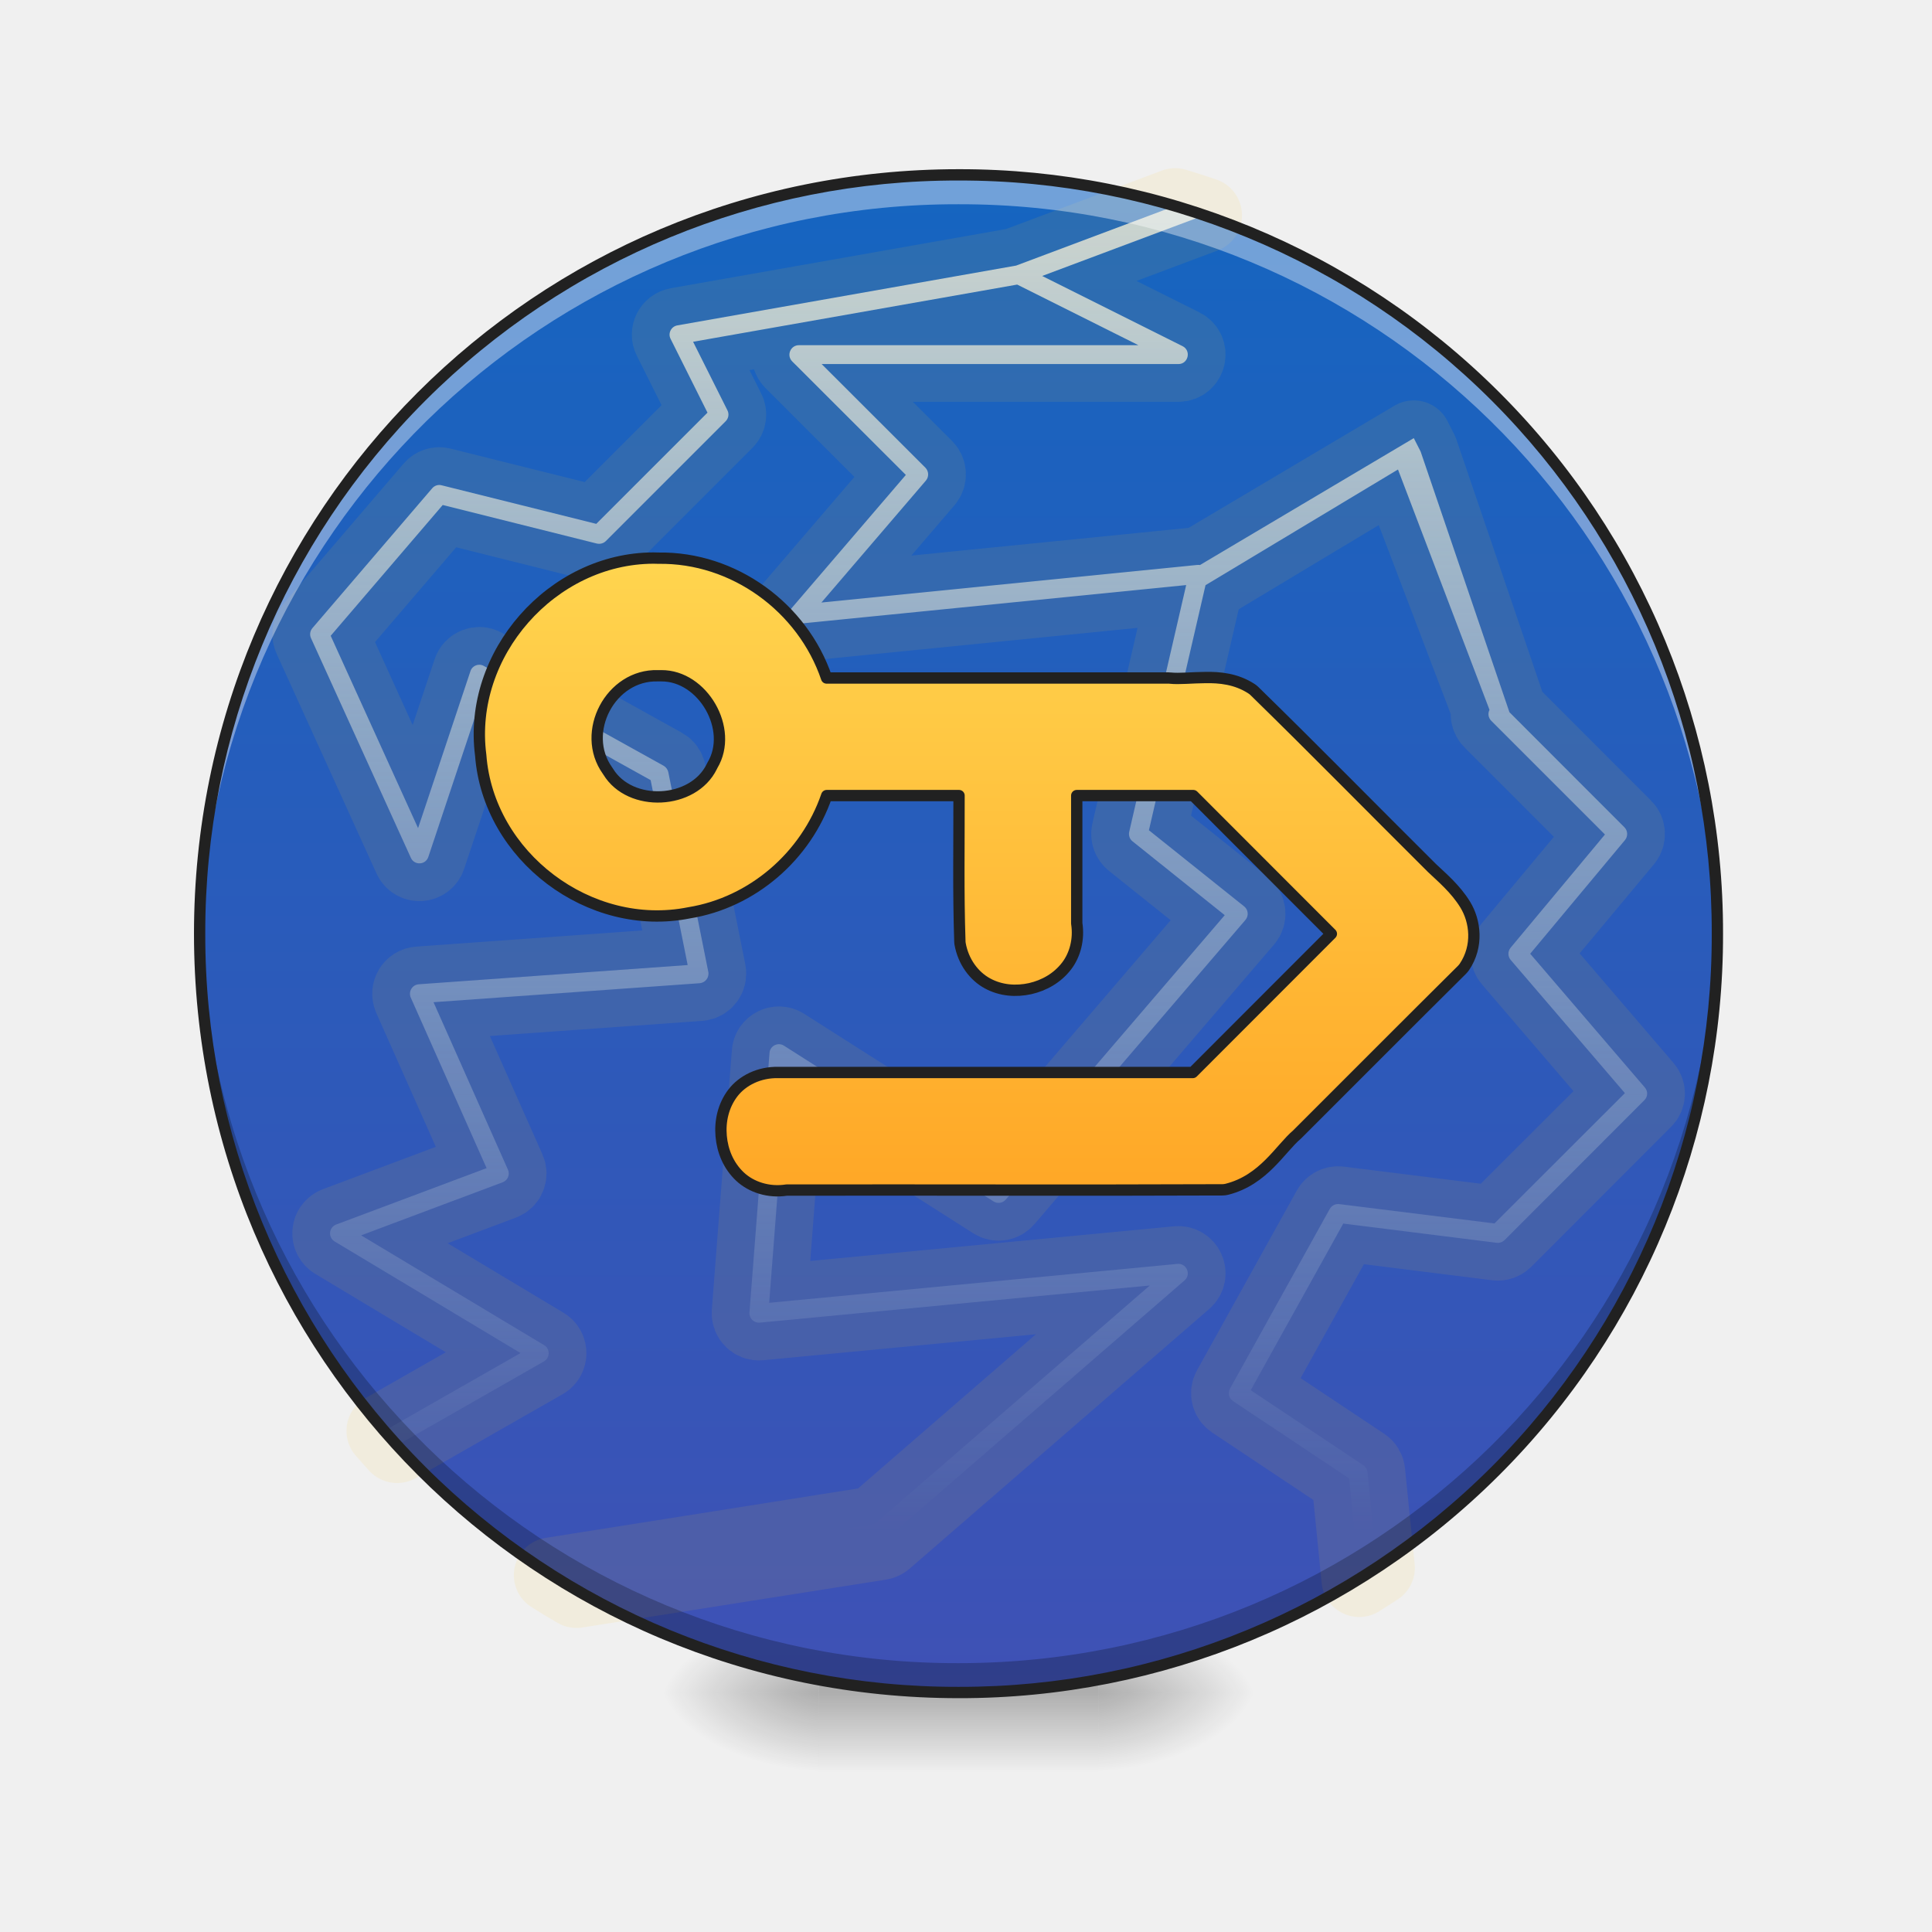
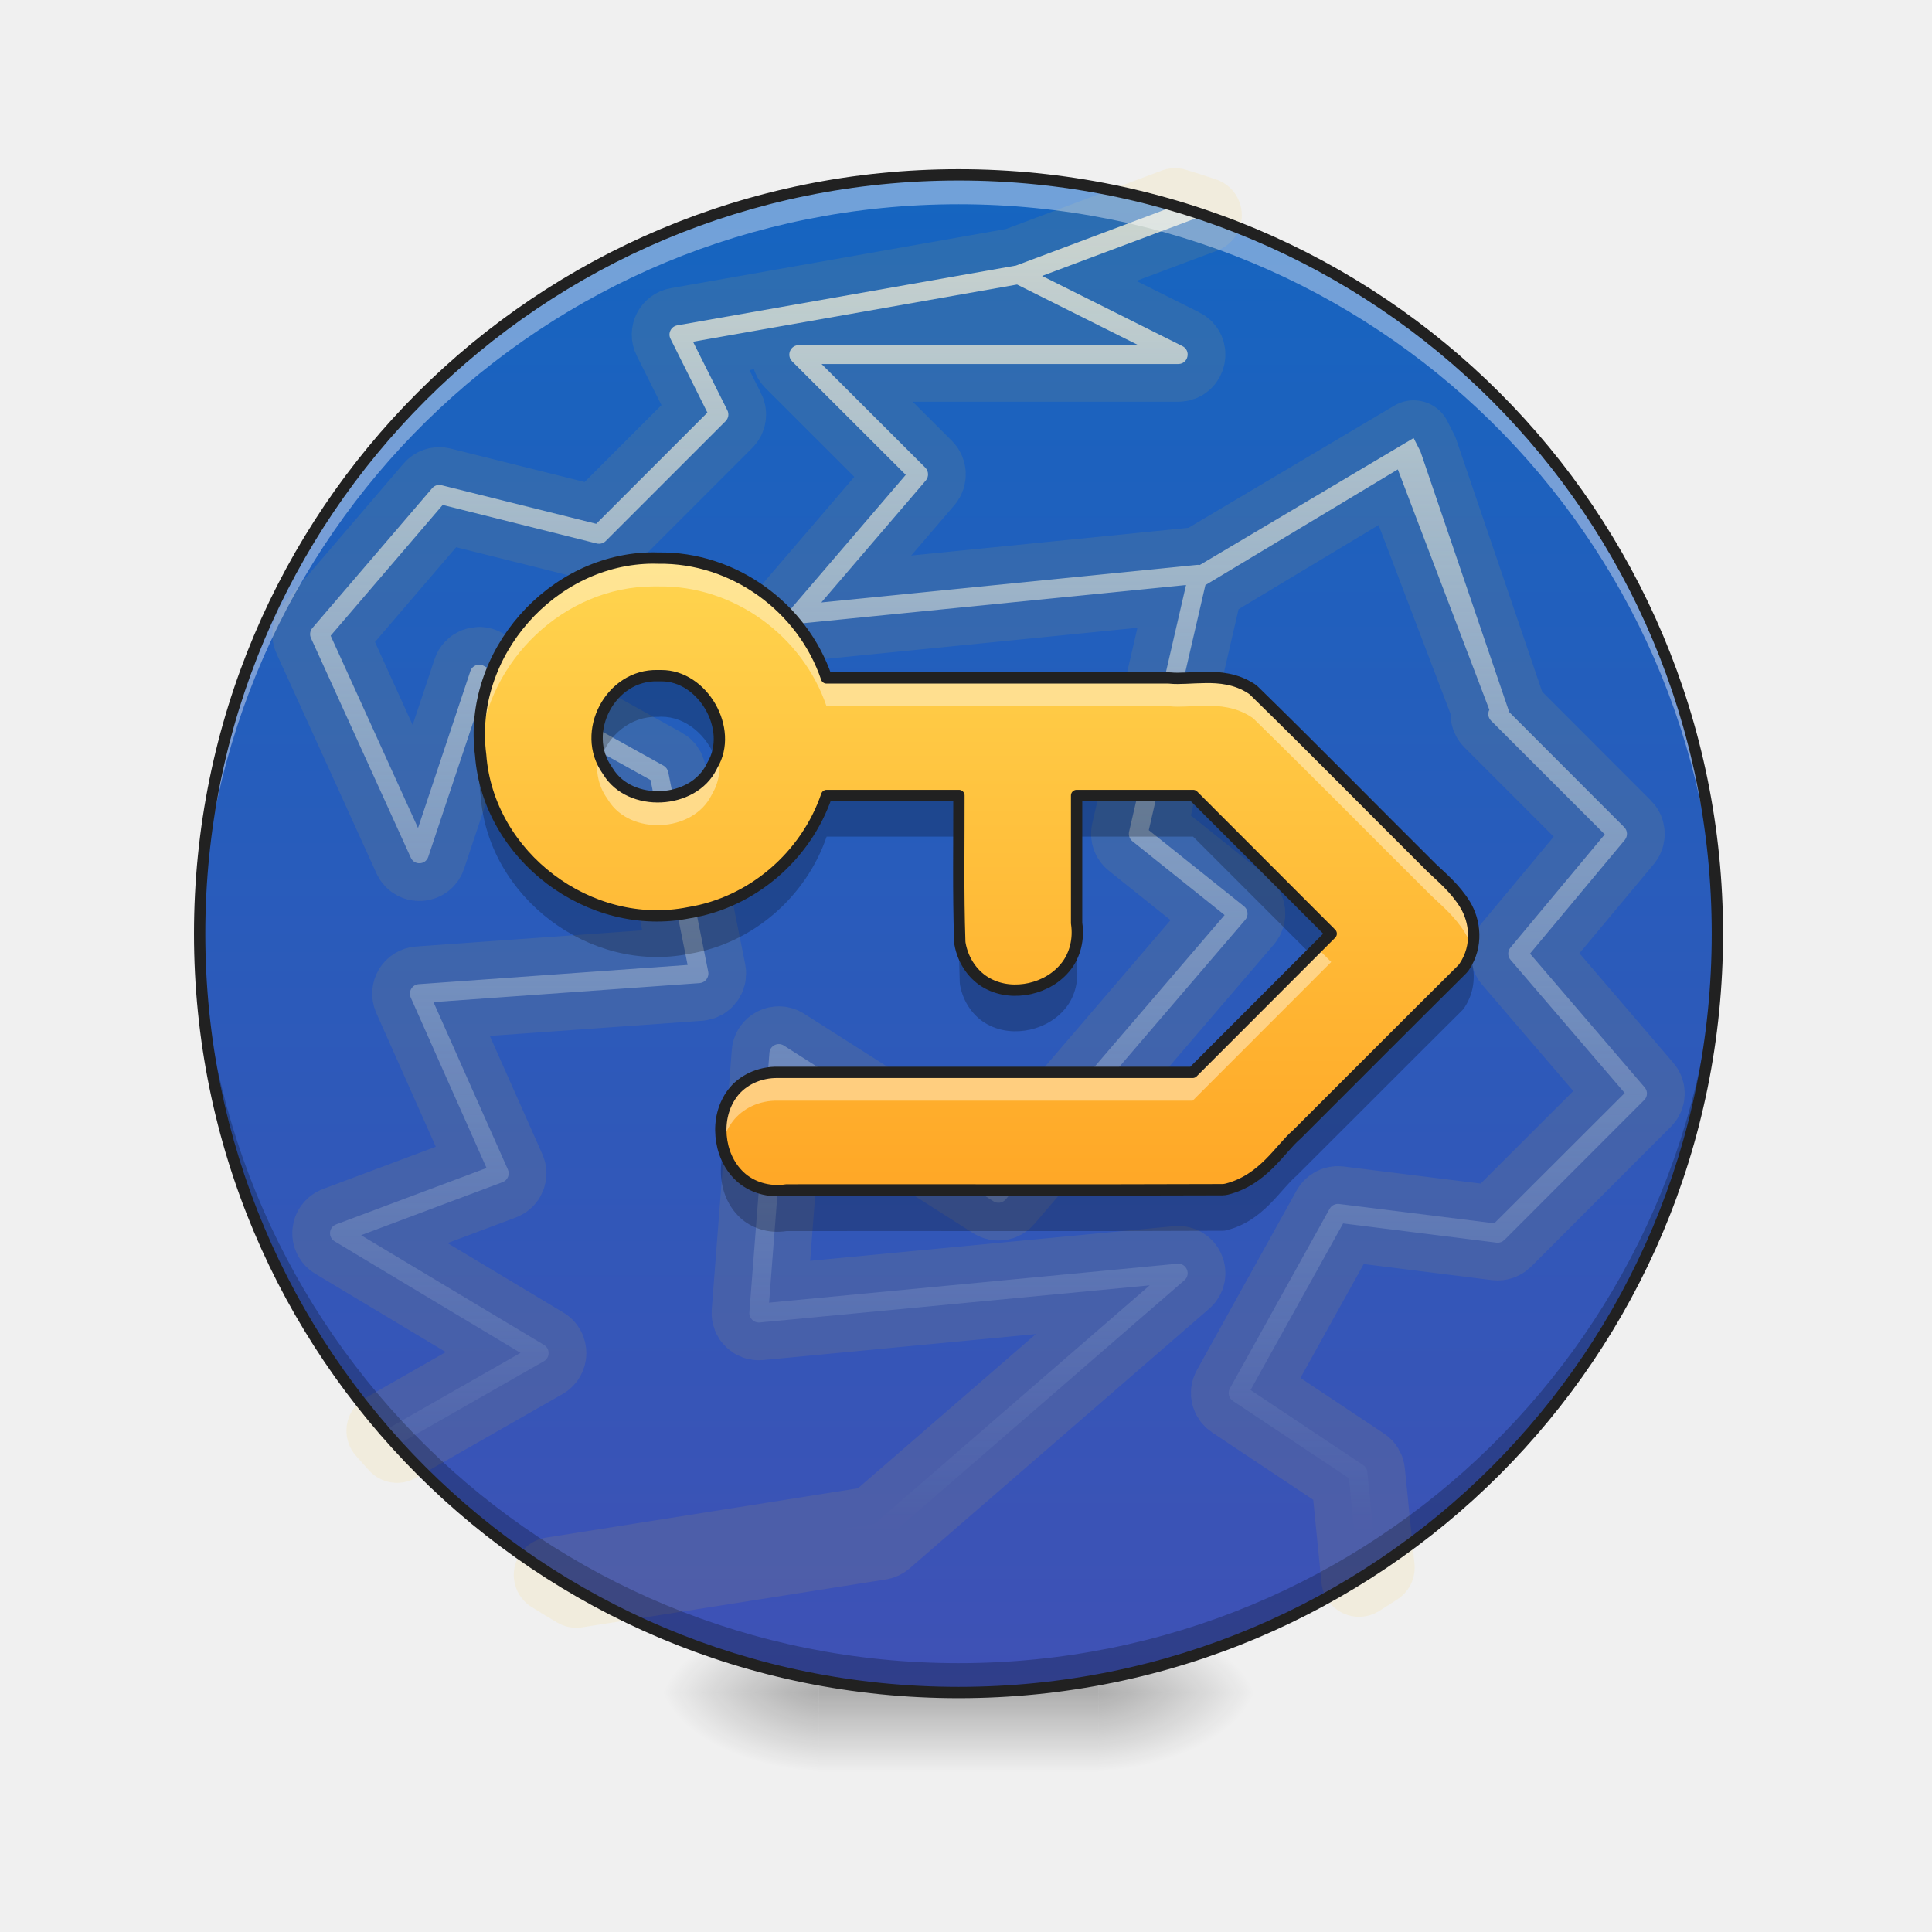
- <svg xmlns="http://www.w3.org/2000/svg" width="64pt" height="64pt" viewBox="0 0 64 64">
+ <svg xmlns="http://www.w3.org/2000/svg" width="64px" height="64px" viewBox="0 0 64 64" version="1.1">
  <defs>
-     <radialGradient id="a" gradientUnits="userSpaceOnUse" cx="450.909" cy="189.579" fx="450.909" fy="189.579" r="21.167" gradientTransform="matrix(0 -.15626 -.28128 0 89.046 127.19)">
-       <stop offset="0" stop-opacity=".314" />
-       <stop offset=".222" stop-opacity=".275" />
-       <stop offset="1" stop-opacity="0" />
+     <radialGradient id="radial0" gradientUnits="userSpaceOnUse" cx="450.909" cy="189.579" fx="450.909" fy="189.579" r="21.167" gradientTransform="matrix(0.000000348341,-0.156265,-0.281277,-0.000000203077,89.0463,127.1907)">
+       <stop offset="0" style="stop-color:rgb(0%,0%,0%);stop-opacity:0.314;" />
+       <stop offset="0.222" style="stop-color:rgb(0%,0%,0%);stop-opacity:0.275;" />
+       <stop offset="1" style="stop-color:rgb(0%,0%,0%);stop-opacity:0;" />
    </radialGradient>
-     <radialGradient id="b" gradientUnits="userSpaceOnUse" cx="450.909" cy="189.579" fx="450.909" fy="189.579" r="21.167" gradientTransform="matrix(0 .15626 .28128 0 -25.54 -15.055)">
-       <stop offset="0" stop-opacity=".314" />
-       <stop offset=".222" stop-opacity=".275" />
-       <stop offset="1" stop-opacity="0" />
+     <radialGradient id="radial1" gradientUnits="userSpaceOnUse" cx="450.909" cy="189.579" fx="450.909" fy="189.579" r="21.167" gradientTransform="matrix(-0.000000348341,0.156265,0.281277,0.000000203077,-25.54024,-15.05496)">
+       <stop offset="0" style="stop-color:rgb(0%,0%,0%);stop-opacity:0.314;" />
+       <stop offset="0.222" style="stop-color:rgb(0%,0%,0%);stop-opacity:0.275;" />
+       <stop offset="1" style="stop-color:rgb(0%,0%,0%);stop-opacity:0;" />
    </radialGradient>
-     <radialGradient id="c" gradientUnits="userSpaceOnUse" cx="450.909" cy="189.579" fx="450.909" fy="189.579" r="21.167" gradientTransform="matrix(0 -.15626 .28128 0 -25.54 127.19)">
-       <stop offset="0" stop-opacity=".314" />
-       <stop offset=".222" stop-opacity=".275" />
-       <stop offset="1" stop-opacity="0" />
+     <radialGradient id="radial2" gradientUnits="userSpaceOnUse" cx="450.909" cy="189.579" fx="450.909" fy="189.579" r="21.167" gradientTransform="matrix(-0.000000348341,-0.156265,0.281277,-0.000000203077,-25.54024,127.1907)">
+       <stop offset="0" style="stop-color:rgb(0%,0%,0%);stop-opacity:0.314;" />
+       <stop offset="0.222" style="stop-color:rgb(0%,0%,0%);stop-opacity:0.275;" />
+       <stop offset="1" style="stop-color:rgb(0%,0%,0%);stop-opacity:0;" />
    </radialGradient>
-     <radialGradient id="d" gradientUnits="userSpaceOnUse" cx="450.909" cy="189.579" fx="450.909" fy="189.579" r="21.167" gradientTransform="matrix(0 .15626 -.28128 0 89.046 -15.055)">
-       <stop offset="0" stop-opacity=".314" />
-       <stop offset=".222" stop-opacity=".275" />
-       <stop offset="1" stop-opacity="0" />
+     <radialGradient id="radial3" gradientUnits="userSpaceOnUse" cx="450.909" cy="189.579" fx="450.909" fy="189.579" r="21.167" gradientTransform="matrix(0.000000348341,0.156265,-0.281277,0.000000203077,89.0463,-15.05496)">
+       <stop offset="0" style="stop-color:rgb(0%,0%,0%);stop-opacity:0.314;" />
+       <stop offset="0.222" style="stop-color:rgb(0%,0%,0%);stop-opacity:0.275;" />
+       <stop offset="1" style="stop-color:rgb(0%,0%,0%);stop-opacity:0;" />
    </radialGradient>
-     <linearGradient id="e" gradientUnits="userSpaceOnUse" x1="255.323" y1="233.5" x2="255.323" y2="254.667" gradientTransform="matrix(.02672 0 0 .12501 24.93 26.878)">
-       <stop offset="0" stop-opacity=".275" />
-       <stop offset="1" stop-opacity="0" />
+     <linearGradient id="linear0" gradientUnits="userSpaceOnUse" x1="255.323" y1="233.5" x2="255.323" y2="254.667" gradientTransform="matrix(0.0267201,0,0,0.125012,24.93077,26.87757)">
+       <stop offset="0" style="stop-color:rgb(0%,0%,0%);stop-opacity:0.275;" />
+       <stop offset="1" style="stop-color:rgb(0%,0%,0%);stop-opacity:0;" />
    </linearGradient>
-     <linearGradient id="f" gradientUnits="userSpaceOnUse" x1="254" y1="233.5" x2="254" y2="-168.667" gradientTransform="translate(0 26.878) scale(.12501)">
-       <stop offset="0" stop-color="#3f51b5" />
-       <stop offset="1" stop-color="#1565c0" />
+     <linearGradient id="linear1" gradientUnits="userSpaceOnUse" x1="254" y1="233.5" x2="254" y2="-168.667" gradientTransform="matrix(0.125012,0,0,0.125012,-0.00000118649,26.87757)">
+       <stop offset="0" style="stop-color:rgb(24.706%,31.765%,70.98%);stop-opacity:1;" />
+       <stop offset="1" style="stop-color:rgb(8.235%,39.608%,75.294%);stop-opacity:1;" />
    </linearGradient>
-     <linearGradient id="g" gradientUnits="userSpaceOnUse" x1="960" y1="1535.118" x2="960" y2="175.118">
-       <stop offset="0" stop-color="#d1e9fd" stop-opacity="0" />
-       <stop offset="1" stop-color="#fffaea" stop-opacity=".784" />
+     <linearGradient id="linear2" gradientUnits="userSpaceOnUse" x1="960" y1="1535.118" x2="960" y2="175.118" gradientTransform="matrix(1,0,0,1,0,0)">
+       <stop offset="0" style="stop-color:rgb(81.961%,91.373%,99.216%);stop-opacity:0;" />
+       <stop offset="1" style="stop-color:rgb(100%,98.039%,91.765%);stop-opacity:0.784;" />
    </linearGradient>
-     <linearGradient id="h" gradientUnits="userSpaceOnUse" x1="254" y1="101.208" x2="254" y2="-68.125" gradientTransform="matrix(3.77953 0 0 3.77953 0 812.598)">
-       <stop offset="0" stop-color="#ffa726" />
-       <stop offset="1" stop-color="#ffd54f" />
+     <linearGradient id="linear3" gradientUnits="userSpaceOnUse" x1="254" y1="101.208" x2="254" y2="-68.125" gradientTransform="matrix(0.125012,0,0,0.125012,0,26.87757)">
+       <stop offset="0" style="stop-color:rgb(100%,65.49%,14.902%);stop-opacity:1;" />
+       <stop offset="1" style="stop-color:rgb(100%,83.529%,30.98%);stop-opacity:1;" />
    </linearGradient>
  </defs>
-   <path d="M36.383 56.066h5.293v-2.644h-5.293zm0 0" fill="url(#a)" />
-   <path d="M27.121 56.066h-5.289v2.649h5.29zm0 0" fill="url(#b)" />
-   <path d="M27.121 56.066h-5.289v-2.644h5.29zm0 0" fill="url(#c)" />
-   <path d="M36.383 56.066h5.293v2.649h-5.293zm0 0" fill="url(#d)" />
-   <path d="M27.121 55.406h9.262v3.309H27.12zm0 0" fill="url(#e)" />
-   <path d="M31.754 5.793c13.883 0 25.137 11.254 25.137 25.137 0 13.883-11.254 25.136-25.137 25.136-13.883 0-25.14-11.254-25.14-25.136 0-13.883 11.257-25.137 25.14-25.137zm0 0" fill="url(#f)" />
-   <path d="M1176.738 206.2l-159.197 59.759-339.18 59.876c-6.26 1.063-9.685 7.913-6.85 13.463l36.965 73.93-111.368 111.368-154.827-38.619c-3.425-.945-7.086.236-9.448 2.953L312.844 628.995c-2.362 2.716-2.952 6.732-1.417 10.038l100.03 220.019c3.543 7.794 14.762 7.204 17.478-.945l56.452-169.236 166.165 92.354 37.083 185.179-269.266 19.25c-6.613.472-10.628 7.322-8.03 13.345l75.937 170.771-150.576 56.452c-7.44 2.834-8.385 12.872-1.535 17.006l186.124 111.721-136.523 77.946c4.252 4.842 8.504 9.684 12.873 14.408l147.033-83.969c6.26-3.543 6.378-12.636.237-16.297l-183.29-109.95 141.719-53.145c5.078-1.89 7.558-7.676 5.314-12.636l-74.52-167.701 266.55-19.014c5.668-.472 9.683-5.787 8.62-11.337l-40.035-199.942c-.59-2.716-2.244-5.078-4.724-6.495L484.56 666.905c-5.196-2.953-11.692-.354-13.463 5.196l-52.436 157.19-87.512-192.62L443.344 505.7l154.355 38.618c3.189.709 6.613-.118 8.975-2.48L726.663 421.85c2.952-2.953 3.661-7.323 1.771-10.984l-34.366-68.615 324.536-57.278 121.405 60.703H800.002c-8.385 0-12.636 10.156-6.731 16.18l113.847 113.729-114.32 133.333c-5.55 6.496-.354 16.416 8.15 15.59l386.891-38.619-57.041 247.063c-.827 3.543.472 7.322 3.306 9.566l92.354 73.93-228.286 266.313-213.05-135.577c-6.023-3.898-14.054.118-14.526 7.204l-20.077 260.053c-.354 5.787 4.488 10.63 10.393 10.039l390.553-37.201-275.643 238.914-323.473 51.137a665.663 665.663 0 0 0 24.919 15.116l304.223-47.948c1.771-.354 3.306-1.063 4.724-2.244l299.971-260.054c6.968-6.023 2.008-17.36-7.086-16.533l-408.859 38.972 17.951-233.127 206.674 131.562c4.015 2.598 9.211 1.772 12.282-1.771l239.977-280.013c3.543-4.133 2.953-10.275-1.18-13.581l-95.425-76.292 56.688-245.41 192.737-115.855 91.645 240.686c-1.89 3.66-1.181 8.03 1.771 10.983l113.848 113.847-94.48 113.375a9.48 9.48 0 0 0 .119 12.283l114.32 133.333-130.618 130.5-155.418-19.369c-3.78-.472-7.558 1.418-9.448 4.724l-99.912 179.983c-2.48 4.37-1.063 9.802 2.953 12.519l116.327 77.473 10.039 100.974c6.023-3.779 12.046-7.558 17.95-11.455l-9.684-95.779c-.236-2.834-1.771-5.432-4.133-6.967l-112.784-75.111 92.707-166.874 153.647 19.25c2.952.354 5.787-.709 7.913-2.716l139.947-140.066c3.543-3.425 3.779-8.975.472-12.754l-114.792-133.925 94.952-113.847c3.07-3.78 2.834-9.33-.59-12.755L1511.548 713.2l-88.929-261-6.85-13.462-214.113 127.074c-.59-.118-1.3-.118-1.89-.118-.59 0-1.063 0-1.653.118l-375.555 37.556 104.636-122.115c3.189-3.779 2.952-9.33-.472-12.873L822.795 364.572h357.25c9.92 0 13.109-13.464 4.133-17.952l-140.537-70.268 162.268-60.821c-9.566-3.307-19.369-6.378-29.17-9.33zm0 0" transform="scale(.03308)" fill="url(#g)" stroke-width="75.591" stroke-linecap="round" stroke-linejoin="round" stroke="#ffca28" stroke-opacity=".09" />
-   <path d="M31.754 5.793A25.085 25.085 0 0 0 6.614 30.93c0 .164.003.324.007.488A25.079 25.079 0 0 1 31.754 6.766a25.081 25.081 0 0 1 25.133 24.652c.004-.164.004-.324.004-.488A25.082 25.082 0 0 0 31.754 5.793zm0 0" fill="#fff" fill-opacity=".392" />
-   <path d="M31.754 56.066A25.085 25.085 0 0 1 6.62 30.446a25.078 25.078 0 0 0 25.133 24.648c13.762 0 24.875-10.95 25.133-24.649a25.082 25.082 0 0 1-25.133 25.621zm0 0" fill-opacity=".235" />
-   <path d="M31.754 5.605c-14.027 0-25.328 11.297-25.328 25.325 0 14.027 11.3 25.324 25.328 25.324A25.272 25.272 0 0 0 57.078 30.93 25.272 25.272 0 0 0 31.754 5.605zm0 .375a24.892 24.892 0 0 1 24.95 24.95 24.892 24.892 0 0 1-24.95 24.949A24.892 24.892 0 0 1 6.8 30.929 24.892 24.892 0 0 1 31.754 5.98zm0 0" fill="#212121" />
-   <path d="M654.386 558.844c-101.565.236-186.242 96.133-173.015 197.344 7.559 101.329 109.242 177.857 208.681 157.898 63.537-10.275 117.154-56.924 137.822-117.39H960.38c.118 48.184-.827 96.84.826 145.852 0 .945.119 1.771.237 2.598 3.188 17.951 13.935 32.36 27.517 39.681 13.463 7.322 28.698 8.267 42.633 5.197 13.936-3.19 27.163-10.511 36.493-22.675 8.503-11.102 12.637-26.69 10.157-42.752V796.696h116.681c46.059 46.176 92.236 92.235 138.294 138.412-46.176 46.294-92.471 92.59-138.766 138.884h-415c-19.014-.472-35.902 7.913-45.586 20.55-9.684 12.754-12.99 28.343-11.692 43.105 1.3 14.88 7.204 29.643 18.896 40.626 11.22 10.511 28.58 16.298 46.65 13.464 145.379-.237 290.877.354 436.493-.237 1.535 0 3.07-.236 4.488-.59 36.728-9.33 53.38-40.626 70.15-54.798l1.063-1.063c54.798-54.68 109.478-109.714 164.158-163.921.945-.945 1.653-1.89 2.362-2.835 14.172-21.021 10.865-45.94.945-62.238-9.803-16.061-23.62-27.517-33.304-36.729l-.118-.118-.118-.118c-59.168-58.813-117.745-118.571-177.74-177.148-.826-.827-1.77-1.535-2.834-2.244-15.353-10.038-32.123-11.456-46.058-11.22-13.936.119-26.218 1.536-35.194.591-.708-.118-1.299-.118-2.008-.118h-342.25c-23.974-70.741-93.062-121.17-168.41-119.989-1.653 0-3.306-.118-4.96-.118zm7.795 117.863c41.689-.354 72.867 53.617 51.255 89.637l-.709 1.417c-18.541 37.91-81.724 40.98-103.69 4.96l-.71-1.062c-27.398-38.264 3.19-96.37 50.429-94.952h3.425zm0 0" transform="scale(.03308)" fill="url(#h)" stroke-width="11.339" stroke-linecap="round" stroke-linejoin="round" stroke="#212121" />
+   <g id="surface1">
+     <path style=" stroke:none;fill-rule:nonzero;fill:url(#radial0);" d="M 36.383 56.066 L 41.676 56.066 L 41.676 53.422 L 36.383 53.422 Z M 36.383 56.066 " />
+     <path style=" stroke:none;fill-rule:nonzero;fill:url(#radial1);" d="M 27.121 56.066 L 21.832 56.066 L 21.832 58.715 L 27.121 58.715 Z M 27.121 56.066 " />
+     <path style=" stroke:none;fill-rule:nonzero;fill:url(#radial2);" d="M 27.121 56.066 L 21.832 56.066 L 21.832 53.422 L 27.121 53.422 Z M 27.121 56.066 " />
+     <path style=" stroke:none;fill-rule:nonzero;fill:url(#radial3);" d="M 36.383 56.066 L 41.676 56.066 L 41.676 58.715 L 36.383 58.715 Z M 36.383 56.066 " />
+     <path style=" stroke:none;fill-rule:nonzero;fill:url(#linear0);" d="M 27.121 55.406 L 36.383 55.406 L 36.383 58.715 L 27.121 58.715 Z M 27.121 55.406 " />
+     <path style=" stroke:none;fill-rule:nonzero;fill:url(#linear1);" d="M 31.754 5.793 C 45.637 5.793 56.891 17.047 56.891 30.93 C 56.891 44.812 45.637 56.066 31.754 56.066 C 17.871 56.066 6.613 44.812 6.613 30.93 C 6.613 17.047 17.871 5.793 31.754 5.793 Z M 31.754 5.793 " />
+     <path style="fill-rule:nonzero;fill:url(#linear2);stroke-width:75.591;stroke-linecap:round;stroke-linejoin:round;stroke:rgb(100%,79.216%,15.686%);stroke-opacity:0.092;stroke-miterlimit:4;" d="M 1176.738 206.201 L 1017.541 265.959 L 678.36 325.835 C 672.101 326.898 668.676 333.748 671.511 339.298 L 708.476 413.228 L 597.108 524.596 L 442.281 485.977 C 438.856 485.032 435.195 486.213 432.833 488.93 L 312.844 628.995 C 310.482 631.711 309.892 635.727 311.427 639.033 L 411.457 859.052 C 415 866.846 426.219 866.256 428.935 858.107 L 485.387 688.871 L 651.552 781.225 L 688.635 966.404 L 419.369 985.654 C 412.756 986.126 408.741 992.976 411.339 998.999 L 487.276 1169.77 L 336.7 1226.222 C 329.26 1229.056 328.315 1239.094 335.165 1243.228 L 521.289 1354.949 L 384.766 1432.895 C 389.018 1437.737 393.27 1442.579 397.639 1447.303 L 544.672 1363.334 C 550.932 1359.791 551.05 1350.698 544.909 1347.037 L 361.619 1237.087 L 503.338 1183.942 C 508.416 1182.053 510.896 1176.266 508.652 1171.306 L 434.132 1003.605 L 700.681 984.591 C 706.35 984.119 710.365 978.804 709.302 973.254 L 669.267 773.312 C 668.676 770.596 667.023 768.234 664.543 766.817 L 484.56 666.905 C 479.364 663.952 472.868 666.551 471.097 672.101 L 418.661 829.291 L 331.149 636.672 L 443.344 505.7 L 597.699 544.318 C 600.888 545.027 604.312 544.2 606.674 541.838 L 726.663 421.85 C 729.615 418.897 730.324 414.527 728.434 410.866 L 694.068 342.251 L 1018.604 284.973 L 1140.009 345.676 L 800.002 345.676 C 791.617 345.676 787.366 355.832 793.271 361.855 L 907.118 475.585 L 792.798 608.918 C 787.248 615.414 792.444 625.334 800.947 624.507 L 1187.839 585.889 L 1130.798 832.952 C 1129.971 836.495 1131.27 840.274 1134.104 842.518 L 1226.458 916.448 L 998.172 1182.761 L 785.122 1047.184 C 779.099 1043.286 771.068 1047.302 770.596 1054.388 L 750.519 1314.441 C 750.165 1320.228 755.007 1325.07 760.912 1324.48 L 1151.465 1287.279 L 875.822 1526.193 L 552.349 1577.33 C 560.498 1582.526 568.883 1587.604 577.268 1592.446 L 881.491 1544.498 C 883.262 1544.144 884.797 1543.435 886.215 1542.254 L 1186.186 1282.2 C 1193.154 1276.177 1188.194 1264.84 1179.1 1265.667 L 770.241 1304.639 L 788.192 1071.512 L 994.866 1203.074 C 998.881 1205.672 1004.077 1204.846 1007.148 1201.303 L 1247.125 921.29 C 1250.668 917.157 1250.078 911.015 1245.944 907.709 L 1150.52 831.417 L 1207.208 586.007 L 1399.945 470.152 L 1491.59 710.838 C 1489.7 714.499 1490.409 718.868 1493.361 721.821 L 1607.209 835.668 L 1512.73 949.043 C 1509.777 952.586 1509.777 957.783 1512.848 961.326 L 1627.168 1094.659 L 1496.55 1225.159 L 1341.132 1205.79 C 1337.353 1205.318 1333.574 1207.208 1331.684 1210.514 L 1231.772 1390.497 C 1229.292 1394.867 1230.709 1400.299 1234.725 1403.016 L 1351.052 1480.489 L 1361.091 1581.463 C 1367.114 1577.684 1373.137 1573.905 1379.042 1570.008 L 1369.357 1474.229 C 1369.121 1471.395 1367.586 1468.797 1365.224 1467.262 L 1252.44 1392.151 L 1345.147 1225.277 L 1498.794 1244.527 C 1501.746 1244.881 1504.581 1243.818 1506.707 1241.811 L 1646.654 1101.745 C 1650.197 1098.32 1650.433 1092.77 1647.126 1088.991 L 1532.334 955.066 L 1627.286 841.219 C 1630.356 837.44 1630.12 831.889 1626.695 828.464 L 1511.549 713.2 L 1422.62 452.201 L 1415.77 438.738 L 1201.657 565.812 C 1201.066 565.694 1200.358 565.694 1199.767 565.694 C 1199.177 565.694 1198.704 565.694 1198.114 565.812 L 822.559 603.368 L 927.195 481.253 C 930.384 477.474 930.147 471.923 926.723 468.38 L 822.795 364.572 L 1180.045 364.572 C 1189.965 364.572 1193.154 351.108 1184.178 346.62 L 1043.641 276.352 L 1205.909 215.531 C 1196.343 212.224 1186.54 209.153 1176.738 206.201 Z M 1176.738 206.201 " transform="matrix(0.0330761,0,0,0.0330761,0,0)" />
+     <path style=" stroke:none;fill-rule:nonzero;fill:rgb(100%,100%,100%);fill-opacity:0.392;" d="M 31.754 5.793 C 17.828 5.793 6.613 17.004 6.613 30.93 C 6.613 31.094 6.617 31.254 6.621 31.418 C 6.879 17.715 17.988 6.766 31.754 6.766 C 45.516 6.766 56.629 17.715 56.887 31.418 C 56.891 31.254 56.891 31.094 56.891 30.93 C 56.891 17.004 45.68 5.793 31.754 5.793 Z M 31.754 5.793 " />
+     <path style=" stroke:none;fill-rule:nonzero;fill:rgb(0%,0%,0%);fill-opacity:0.235;" d="M 31.754 56.066 C 17.828 56.066 6.613 44.855 6.613 30.93 C 6.613 30.77 6.617 30.605 6.621 30.445 C 6.879 44.145 17.988 55.094 31.754 55.094 C 45.516 55.094 56.629 44.145 56.887 30.445 C 56.891 30.605 56.891 30.77 56.891 30.93 C 56.891 44.855 45.68 56.066 31.754 56.066 Z M 31.754 56.066 " />
+     <path style=" stroke:none;fill-rule:nonzero;fill:rgb(12.941%,12.941%,12.941%);fill-opacity:1;" d="M 31.754 5.605 C 17.727 5.605 6.426 16.902 6.426 30.93 C 6.426 44.957 17.727 56.254 31.754 56.254 C 45.781 56.254 57.078 44.957 57.078 30.93 C 57.078 16.902 45.781 5.605 31.754 5.605 Z M 31.754 5.98 C 45.578 5.98 56.703 17.105 56.703 30.93 C 56.703 44.754 45.578 55.879 31.754 55.879 C 17.926 55.879 6.801 44.754 6.801 30.93 C 6.801 17.105 17.926 5.98 31.754 5.98 Z M 31.754 5.98 " />
+     <path style=" stroke:none;fill-rule:nonzero;fill:url(#linear3);" d="M 21.645 18.484 C 18.285 18.492 15.484 21.664 15.922 25.012 C 16.172 28.363 19.535 30.895 22.824 30.234 C 24.926 29.895 26.699 28.352 27.383 26.352 L 31.766 26.352 C 31.77 27.945 31.738 29.555 31.793 31.176 C 31.793 31.207 31.797 31.234 31.801 31.262 C 31.906 31.855 32.262 32.332 32.711 32.574 C 33.156 32.816 33.66 32.848 34.121 32.746 C 34.582 32.641 35.02 32.398 35.328 31.996 C 35.609 31.629 35.746 31.113 35.664 30.582 L 35.664 26.352 L 39.523 26.352 C 41.047 27.879 42.574 29.402 44.098 30.93 C 42.57 32.461 41.039 33.992 39.508 35.523 L 25.781 35.523 C 25.152 35.508 24.594 35.785 24.273 36.203 C 23.953 36.625 23.844 37.141 23.887 37.629 C 23.93 38.121 24.125 38.609 24.512 38.973 C 24.883 39.32 25.457 39.512 26.055 39.418 C 30.863 39.41 35.676 39.43 40.492 39.41 C 40.543 39.41 40.594 39.402 40.641 39.391 C 41.855 39.082 42.406 38.047 42.961 37.578 C 42.973 37.566 42.984 37.555 42.996 37.543 C 44.809 35.734 46.617 33.914 48.426 32.121 C 48.457 32.09 48.48 32.059 48.504 32.027 C 48.973 31.332 48.863 30.508 48.535 29.969 C 48.211 29.438 47.754 29.059 47.434 28.754 L 47.43 28.75 C 47.426 28.746 47.426 28.746 47.426 28.746 C 45.469 26.801 43.531 24.824 41.547 22.887 C 41.52 22.859 41.488 22.836 41.453 22.812 C 40.945 22.48 40.391 22.434 39.93 22.441 C 39.469 22.445 39.062 22.492 38.766 22.461 C 38.742 22.457 38.723 22.457 38.699 22.457 L 27.379 22.457 C 26.586 20.117 24.301 18.449 21.809 18.488 C 21.754 18.488 21.699 18.484 21.645 18.484 Z M 21.902 22.383 C 23.281 22.371 24.312 24.156 23.598 25.348 C 23.59 25.363 23.582 25.379 23.574 25.395 C 22.961 26.648 20.871 26.75 20.145 25.559 C 20.137 25.547 20.129 25.535 20.121 25.523 C 19.215 24.258 20.227 22.336 21.789 22.383 C 21.805 22.383 21.82 22.383 21.836 22.383 C 21.859 22.383 21.879 22.383 21.902 22.383 Z M 21.902 22.383 " />
+     <path style=" stroke:none;fill-rule:nonzero;fill:rgb(100%,100%,100%);fill-opacity:0.392;" d="M 21.645 18.484 C 18.363 18.492 15.609 21.523 15.898 24.785 C 16.148 21.902 18.68 19.43 21.645 19.426 C 21.699 19.426 21.754 19.426 21.809 19.426 C 24.301 19.387 26.586 21.059 27.379 23.395 L 38.699 23.395 C 38.723 23.395 38.742 23.395 38.766 23.398 C 39.062 23.43 39.469 23.387 39.93 23.379 C 40.391 23.375 40.945 23.418 41.453 23.754 C 41.488 23.773 41.52 23.801 41.547 23.828 C 43.531 25.766 45.469 27.742 47.426 29.684 C 47.426 29.684 47.426 29.688 47.43 29.688 L 47.434 29.691 C 47.754 29.996 48.211 30.375 48.535 30.91 C 48.633 31.07 48.711 31.254 48.762 31.457 C 48.898 30.918 48.777 30.363 48.535 29.969 C 48.211 29.438 47.754 29.059 47.434 28.754 L 47.43 28.75 C 47.426 28.746 47.426 28.746 47.426 28.746 C 45.469 26.801 43.531 24.824 41.547 22.887 C 41.52 22.859 41.488 22.836 41.453 22.812 C 40.945 22.48 40.391 22.434 39.93 22.441 C 39.469 22.445 39.062 22.492 38.766 22.461 C 38.742 22.457 38.723 22.457 38.699 22.457 L 27.379 22.457 C 26.586 20.117 24.301 18.449 21.809 18.488 C 21.754 18.488 21.699 18.484 21.645 18.484 Z M 19.836 24.91 C 19.711 25.43 19.781 25.992 20.121 26.461 C 20.129 26.473 20.137 26.484 20.145 26.5 C 20.871 27.688 22.961 27.586 23.574 26.332 C 23.582 26.316 23.59 26.301 23.598 26.285 C 23.844 25.875 23.883 25.391 23.773 24.938 C 23.734 25.078 23.676 25.215 23.598 25.348 C 23.59 25.363 23.582 25.379 23.574 25.395 C 22.961 26.648 20.871 26.75 20.145 25.559 C 20.137 25.547 20.129 25.535 20.121 25.523 C 19.984 25.332 19.891 25.125 19.836 24.91 Z M 31.766 27.293 C 31.762 27.965 31.758 28.641 31.762 29.32 C 31.762 28.641 31.766 27.965 31.766 27.293 Z M 35.664 30.582 L 35.664 31.195 C 35.691 31 35.695 30.793 35.664 30.582 Z M 43.629 31.398 C 42.258 32.773 40.883 34.148 39.508 35.523 L 25.781 35.523 C 25.152 35.508 24.594 35.785 24.273 36.203 C 23.953 36.625 23.844 37.141 23.887 37.629 C 23.895 37.723 23.91 37.812 23.926 37.902 C 23.984 37.633 24.098 37.375 24.273 37.145 C 24.594 36.723 25.152 36.445 25.781 36.461 L 39.508 36.461 C 41.039 34.93 42.57 33.398 44.098 31.867 C 43.941 31.711 43.785 31.555 43.629 31.398 Z M 43.629 31.398 " />
+     <path style=" stroke:none;fill-rule:nonzero;fill:rgb(0%,0%,0%);fill-opacity:0.235;" d="M 21.902 22.422 C 21.879 22.422 21.859 22.422 21.836 22.422 C 21.82 22.422 21.805 22.422 21.789 22.422 C 20.395 22.379 19.438 23.91 19.895 25.137 C 20.164 24.352 20.883 23.719 21.789 23.746 C 21.805 23.746 21.82 23.746 21.836 23.746 C 21.859 23.742 21.879 23.742 21.902 23.742 C 22.734 23.738 23.438 24.383 23.711 25.156 C 24.184 23.98 23.195 22.414 21.902 22.422 Z M 15.918 25.016 C 15.863 25.461 15.859 25.914 15.922 26.371 C 16.172 29.723 19.535 32.258 22.824 31.598 C 24.926 31.258 26.699 29.715 27.383 27.715 L 31.762 27.715 C 31.766 27.273 31.766 26.832 31.766 26.391 L 27.383 26.391 C 26.699 28.391 24.926 29.934 22.824 30.273 C 19.535 30.934 16.172 28.402 15.922 25.051 C 15.918 25.039 15.918 25.027 15.918 25.016 Z M 35.664 26.391 L 35.664 27.715 L 39.523 27.715 C 40.828 29.02 42.133 30.324 43.438 31.629 C 43.66 31.41 43.879 31.188 44.098 30.969 C 42.574 29.441 41.047 27.918 39.523 26.391 Z M 31.762 29.48 C 31.758 30.496 31.758 31.512 31.793 32.539 C 31.793 32.566 31.797 32.598 31.801 32.625 C 31.906 33.215 32.262 33.691 32.711 33.934 C 33.156 34.176 33.66 34.211 34.121 34.109 C 34.582 34.004 35.02 33.758 35.328 33.359 C 35.609 32.992 35.746 32.477 35.664 31.945 L 35.664 31.234 C 35.613 31.535 35.5 31.812 35.328 32.035 C 35.02 32.438 34.582 32.68 34.121 32.785 C 33.66 32.887 33.156 32.855 32.711 32.613 C 32.262 32.371 31.906 31.895 31.801 31.301 C 31.797 31.273 31.793 31.242 31.793 31.215 C 31.773 30.637 31.766 30.059 31.762 29.48 Z M 48.703 31.684 C 48.652 31.812 48.59 31.941 48.504 32.066 C 48.48 32.098 48.457 32.129 48.426 32.16 C 46.617 33.953 44.809 35.773 42.996 37.582 C 42.984 37.594 42.973 37.605 42.961 37.617 C 42.406 38.086 41.855 39.121 40.641 39.43 C 40.594 39.441 40.543 39.449 40.492 39.449 C 35.676 39.469 30.863 39.449 26.055 39.457 C 25.457 39.551 24.883 39.359 24.512 39.008 C 24.25 38.762 24.074 38.461 23.977 38.137 C 23.891 38.414 23.863 38.707 23.887 38.992 C 23.93 39.48 24.125 39.969 24.512 40.332 C 24.883 40.684 25.457 40.875 26.055 40.781 C 30.863 40.773 35.676 40.793 40.492 40.77 C 40.543 40.77 40.594 40.766 40.641 40.75 C 41.855 40.441 42.406 39.406 42.961 38.938 C 42.973 38.926 42.984 38.918 42.996 38.902 C 44.809 37.098 46.617 35.277 48.426 33.48 C 48.457 33.453 48.48 33.422 48.504 33.387 C 48.879 32.832 48.883 32.191 48.703 31.684 Z M 48.703 31.684 " />
+     <path style="fill:none;stroke-width:11.339;stroke-linecap:round;stroke-linejoin:round;stroke:rgb(12.941%,12.941%,12.941%);stroke-opacity:1;stroke-miterlimit:4;" d="M 654.386 558.844 C 552.821 559.08 468.144 654.977 481.371 756.188 C 488.93 857.517 590.613 934.045 690.052 914.086 C 753.589 903.811 807.206 857.162 827.874 796.696 L 960.381 796.696 C 960.499 844.88 959.554 893.537 961.207 942.548 C 961.207 943.493 961.326 944.319 961.444 945.146 C 964.632 963.097 975.379 977.505 988.961 984.827 C 1002.424 992.149 1017.659 993.094 1031.594 990.024 C 1045.53 986.835 1058.757 979.513 1068.087 967.349 C 1076.59 956.247 1080.724 940.658 1078.244 924.597 L 1078.244 796.696 L 1194.925 796.696 C 1240.984 842.872 1287.161 888.931 1333.219 935.108 C 1287.043 981.402 1240.748 1027.697 1194.453 1073.992 L 779.453 1073.992 C 760.439 1073.52 743.551 1081.905 733.867 1094.541 C 724.183 1107.296 720.876 1122.885 722.175 1137.647 C 723.474 1152.528 729.379 1167.29 741.071 1178.273 C 752.29 1188.784 769.651 1194.571 787.72 1191.737 C 933.1 1191.5 1078.598 1192.091 1224.214 1191.5 C 1225.749 1191.5 1227.284 1191.264 1228.702 1190.91 C 1265.43 1181.58 1282.082 1150.284 1298.852 1136.112 C 1299.207 1135.758 1299.561 1135.403 1299.915 1135.049 C 1354.713 1080.369 1409.393 1025.335 1464.073 971.128 C 1465.018 970.183 1465.726 969.238 1466.435 968.293 C 1480.607 947.272 1477.3 922.353 1467.38 906.055 C 1457.577 889.994 1443.76 878.538 1434.076 869.326 L 1433.958 869.208 C 1433.84 869.09 1433.84 869.09 1433.84 869.09 C 1374.672 810.277 1316.095 750.519 1256.101 691.942 C 1255.274 691.115 1254.329 690.407 1253.266 689.698 C 1237.913 679.66 1221.143 678.242 1207.208 678.479 C 1193.272 678.597 1180.99 680.014 1172.014 679.069 C 1171.306 678.951 1170.715 678.951 1170.006 678.951 L 827.756 678.951 C 803.782 608.21 734.694 557.781 659.347 558.962 C 657.693 558.962 656.04 558.844 654.386 558.844 Z M 662.181 676.707 C 703.87 676.353 735.048 730.324 713.436 766.344 C 713.2 766.817 712.963 767.289 712.727 767.761 C 694.186 805.671 631.003 808.742 609.036 772.722 C 608.8 772.367 608.564 772.013 608.328 771.659 C 580.929 733.395 611.516 675.29 658.756 676.707 C 659.228 676.707 659.701 676.707 660.173 676.707 C 660.882 676.707 661.472 676.707 662.181 676.707 Z M 662.181 676.707 " transform="matrix(0.0330761,0,0,0.0330761,0,0)" />
+   </g>
</svg>
